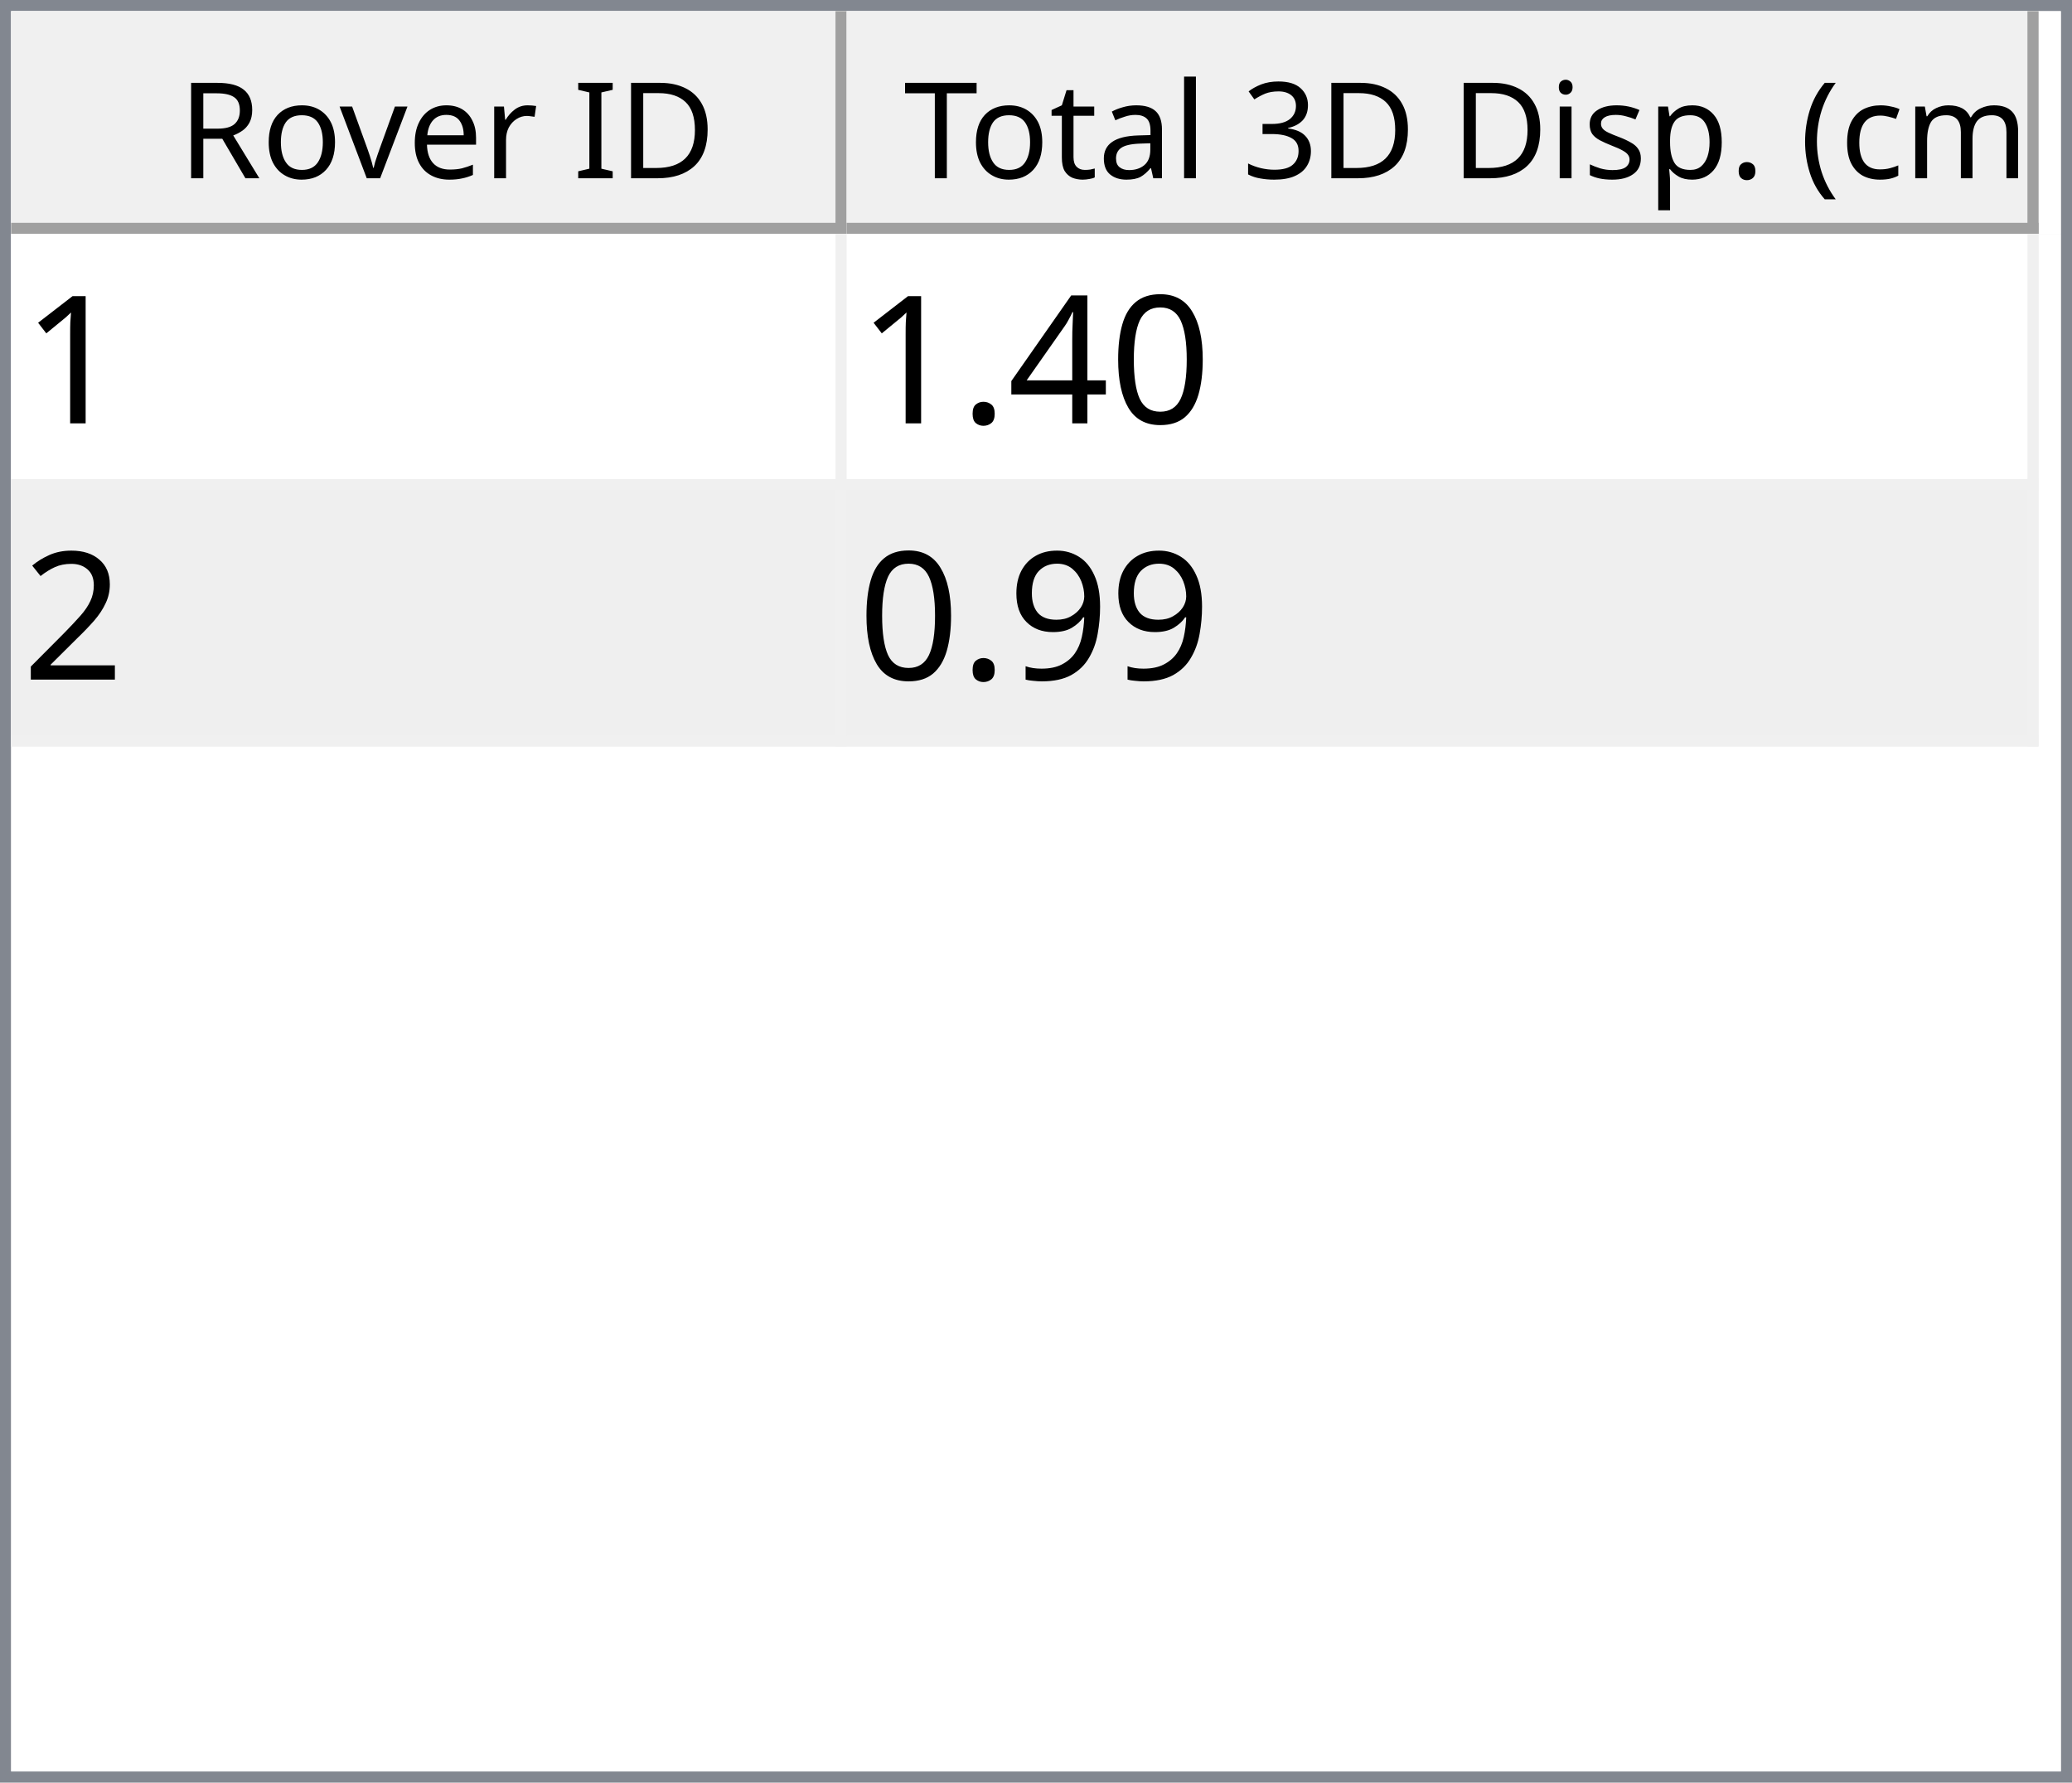
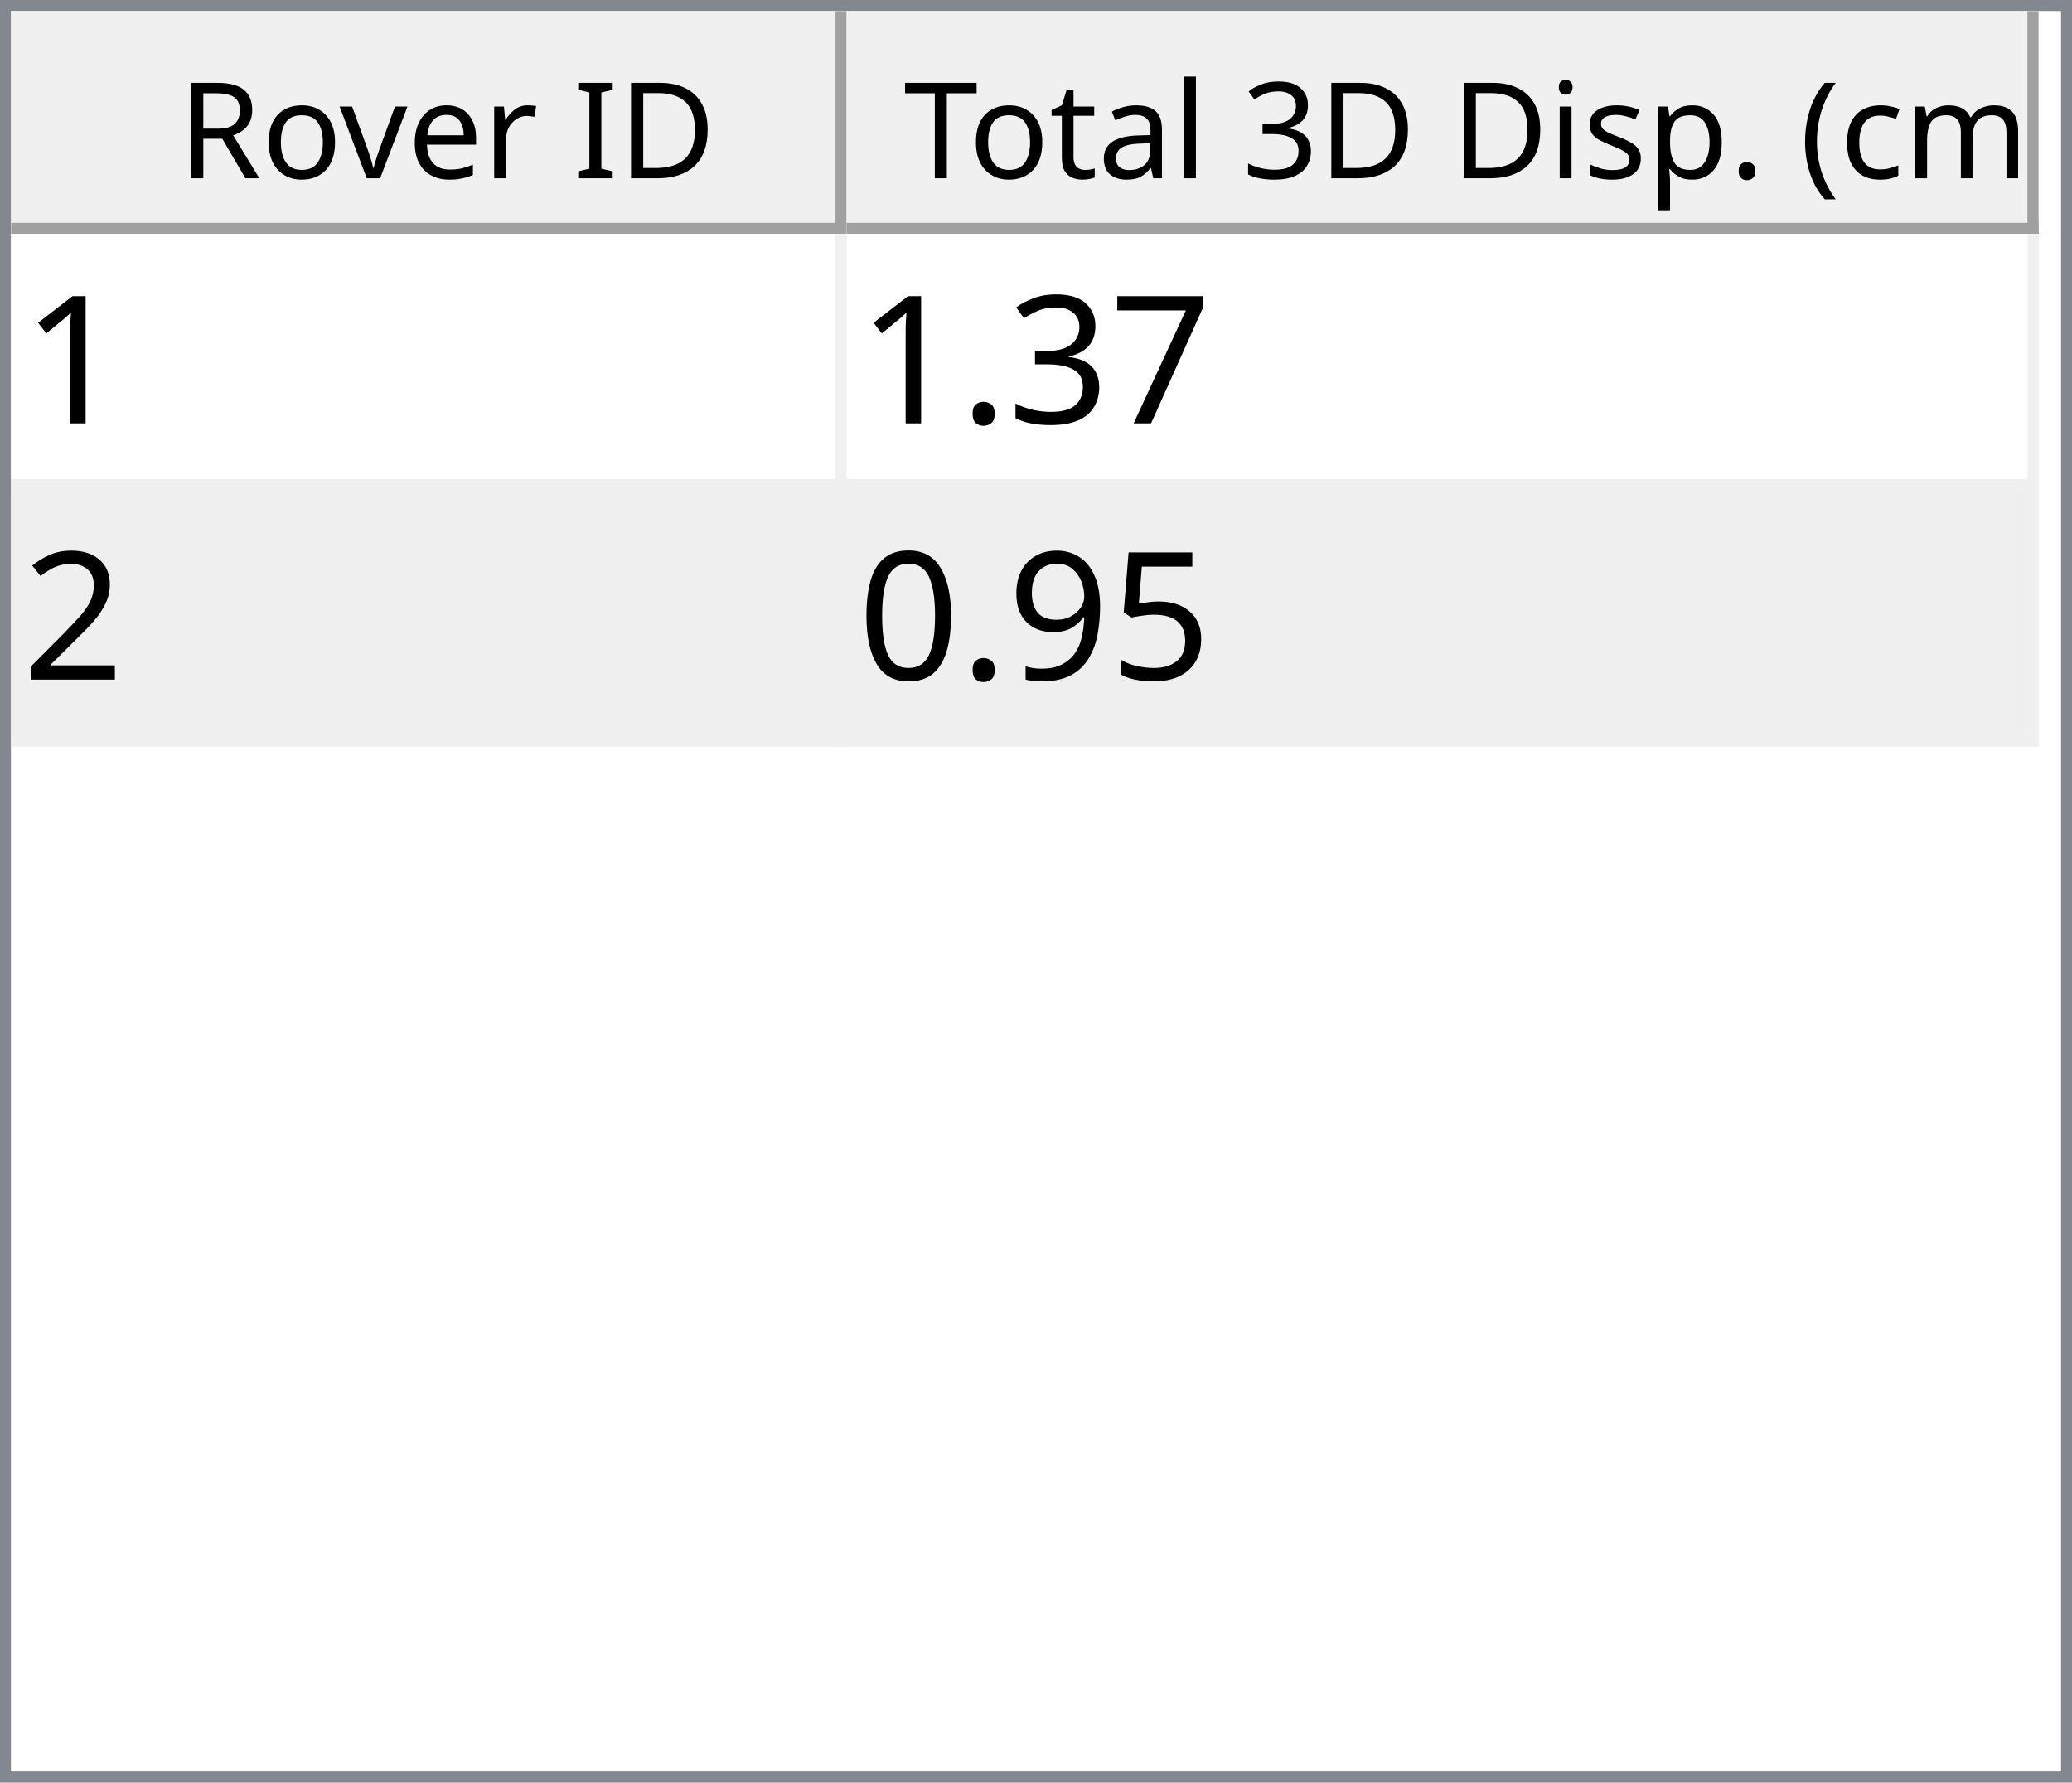
<svg xmlns="http://www.w3.org/2000/svg" style="fill-opacity:1; color-rendering:auto; color-interpolation:auto; text-rendering:auto; stroke:black; stroke-linecap:square; stroke-miterlimit:10; shape-rendering:auto; stroke-opacity:1; fill:black; stroke-dasharray:none; font-weight:normal; stroke-width:1; font-family:'Dialog'; font-style:normal; stroke-linejoin:miter; font-size:12px; stroke-dashoffset:0; image-rendering:auto;" width="186" height="160">
  <defs id="genericDefs" />
  <g>
    <defs id="defs1">
      <clipPath clipPathUnits="userSpaceOnUse" id="clipPath1">
        <path d="M0 0 L186 0 L186 160 L0 160 L0 0 Z" />
      </clipPath>
      <clipPath clipPathUnits="userSpaceOnUse" id="clipPath2">
        <path d="M0 0 L0 160 L186 160 L186 0 Z" />
      </clipPath>
      <clipPath clipPathUnits="userSpaceOnUse" id="clipPath3">
        <path d="M0 0 L0 20 L184 20 L184 0 Z" />
      </clipPath>
      <clipPath clipPathUnits="userSpaceOnUse" id="clipPath4">
        <path d="M0 0 L0 20 L75 20 L75 0 Z" />
      </clipPath>
      <clipPath clipPathUnits="userSpaceOnUse" id="clipPath5">
        <path d="M1 1 L1 19 L74 19 L74 1 Z" />
      </clipPath>
      <clipPath clipPathUnits="userSpaceOnUse" id="clipPath6">
        <path d="M0 0 L0 18 L73 18 L73 0 Z" />
      </clipPath>
      <clipPath clipPathUnits="userSpaceOnUse" id="clipPath7">
        <path d="M-0.5 -0.5 L-0.5 19.5 L74.5 19.5 L74.5 -0.5 Z" />
      </clipPath>
      <clipPath clipPathUnits="userSpaceOnUse" id="clipPath8">
        <path d="M0 0 L0 20 L107 20 L107 0 Z" />
      </clipPath>
      <clipPath clipPathUnits="userSpaceOnUse" id="clipPath9">
        <path d="M1 1 L1 19 L106 19 L106 1 Z" />
      </clipPath>
      <clipPath clipPathUnits="userSpaceOnUse" id="clipPath10">
        <path d="M0 0 L0 18 L105 18 L105 0 Z" />
      </clipPath>
      <clipPath clipPathUnits="userSpaceOnUse" id="clipPath11">
        <path d="M-0.5 -0.5 L-0.5 19.5 L106.5 19.5 L106.5 -0.5 Z" />
      </clipPath>
      <clipPath clipPathUnits="userSpaceOnUse" id="clipPath12">
        <path d="M0 0 L0 138 L184 138 L184 0 Z" />
      </clipPath>
      <clipPath clipPathUnits="userSpaceOnUse" id="clipPath13">
        <path d="M0 0 L0 46 L182 46 L182 0 Z" />
      </clipPath>
      <clipPath clipPathUnits="userSpaceOnUse" id="clipPath14">
        <path d="M-0.5 -0.5 L-0.5 45.5 L181.5 45.5 L181.5 -0.5 Z" />
      </clipPath>
      <clipPath clipPathUnits="userSpaceOnUse" id="clipPath15">
        <path d="M0 0 L0 22 L74 22 L74 0 Z" />
      </clipPath>
      <clipPath clipPathUnits="userSpaceOnUse" id="clipPath16">
        <path d="M0 0 L0 22 L106 22 L106 0 Z" />
      </clipPath>
      <font horiz-adv-x="64.551" id="font1">
        <font-face ascent="107.91" descent="25.098" units-per-em="100" style="font-style:normal; font-family:Segoe UI; font-weight:normal;" />
        <missing-glyph horiz-adv-x="64.551" d="M8.109 0 L8.109 68.266 L56.453 68.266 L56.453 0 L8.109 0 ZM15.328 7.234 L49.219 7.234 L49.219 61.031 L15.328 61.031 L15.328 7.234 Z" />
        <glyph unicode="D" horiz-adv-x="70.117" d="M9.188 0 L9.188 70.016 L28.516 70.016 Q65.531 70.016 65.531 35.891 Q65.531 19.672 55.25 9.836 Q44.969 0 27.734 0 L9.188 0 ZM17.391 62.594 L17.391 7.422 L27.828 7.422 Q41.609 7.422 49.273 14.797 Q56.938 22.172 56.938 35.688 Q56.938 62.594 28.328 62.594 L17.391 62.594 Z" />
        <glyph unicode="I" horiz-adv-x="26.611" d="M17.391 0 L9.188 0 L9.188 70.016 L17.391 70.016 L17.391 0 Z" />
        <glyph unicode=" " horiz-adv-x="27.393" d="" />
        <glyph unicode="r" horiz-adv-x="34.766" d="M34.188 41.891 Q32.078 43.5 28.125 43.5 Q23 43.5 19.555 38.672 Q16.109 33.844 16.109 25.484 L16.109 0 L8.109 0 L8.109 50 L16.109 50 L16.109 39.703 L16.312 39.703 Q18.016 44.969 21.531 47.922 Q25.047 50.875 29.391 50.875 Q32.516 50.875 34.188 50.203 L34.188 41.891 Z" />
        <glyph unicode="e" horiz-adv-x="52.295" d="M48.297 23 L12.984 23 Q13.188 14.656 17.484 10.109 Q21.781 5.562 29.297 5.562 Q37.75 5.562 44.828 11.141 L44.828 3.609 Q38.234 -1.172 27.391 -1.172 Q16.797 -1.172 10.742 5.641 Q4.688 12.453 4.688 24.812 Q4.688 36.469 11.305 43.82 Q17.922 51.172 27.734 51.172 Q37.547 51.172 42.922 44.828 Q48.297 38.484 48.297 27.203 L48.297 23 ZM40.094 29.781 Q40.047 36.719 36.75 40.578 Q33.453 44.438 27.594 44.438 Q21.922 44.438 17.969 40.383 Q14.016 36.328 13.094 29.781 L40.094 29.781 Z" />
        <glyph unicode="v" horiz-adv-x="47.9" d="M47.406 50 L27.484 0 L19.625 0 L0.688 50 L9.469 50 L22.172 13.672 Q23.578 9.672 23.922 6.688 L24.125 6.688 Q24.609 10.453 25.688 13.484 L38.969 50 L47.406 50 Z" />
        <glyph unicode="o" horiz-adv-x="58.594" d="M29 -1.172 Q17.922 -1.172 11.305 5.836 Q4.688 12.844 4.688 24.422 Q4.688 37.016 11.57 44.094 Q18.453 51.172 30.172 51.172 Q41.359 51.172 47.633 44.289 Q53.906 37.406 53.906 25.203 Q53.906 13.234 47.141 6.031 Q40.375 -1.172 29 -1.172 ZM29.594 44.438 Q21.875 44.438 17.383 39.188 Q12.891 33.938 12.891 24.703 Q12.891 15.828 17.43 10.695 Q21.969 5.562 29.594 5.562 Q37.359 5.562 41.531 10.594 Q45.703 15.625 45.703 24.906 Q45.703 34.281 41.531 39.359 Q37.359 44.438 29.594 44.438 Z" />
        <glyph unicode="R" horiz-adv-x="59.814" d="M59.375 0 L49.609 0 L37.891 19.625 Q36.281 22.359 34.766 24.289 Q33.25 26.219 31.664 27.438 Q30.078 28.656 28.25 29.219 Q26.422 29.781 24.125 29.781 L17.391 29.781 L17.391 0 L9.188 0 L9.188 70.016 L30.078 70.016 Q34.672 70.016 38.555 68.867 Q42.438 67.719 45.289 65.375 Q48.141 63.031 49.758 59.547 Q51.375 56.062 51.375 51.375 Q51.375 47.703 50.273 44.656 Q49.172 41.609 47.148 39.211 Q45.125 36.812 42.266 35.133 Q39.406 33.453 35.844 32.516 L35.844 32.328 Q37.594 31.547 38.891 30.547 Q40.188 29.547 41.359 28.18 Q42.531 26.812 43.68 25.078 Q44.828 23.344 46.234 21.047 L59.375 0 ZM17.391 62.594 L17.391 37.203 L28.516 37.203 Q31.594 37.203 34.203 38.133 Q36.812 39.062 38.719 40.797 Q40.625 42.531 41.703 45.047 Q42.781 47.562 42.781 50.688 Q42.781 56.297 39.141 59.445 Q35.5 62.594 28.609 62.594 L17.391 62.594 Z" />
        <glyph unicode=")" horiz-adv-x="30.176" d="M8.297 -15.922 L1.172 -15.922 Q16.406 2.344 16.406 26.812 Q16.406 51.469 1.078 70.016 L8.297 70.016 Q23.531 52.156 23.531 26.703 Q23.531 1.375 8.297 -15.922 Z" />
        <glyph unicode="m" horiz-adv-x="86.133" d="M79.109 0 L71.094 0 L71.094 28.719 Q71.094 37.016 68.531 40.727 Q65.969 44.438 59.906 44.438 Q54.781 44.438 51.195 39.75 Q47.609 35.062 47.609 28.516 L47.609 0 L39.594 0 L39.594 29.688 Q39.594 44.438 28.219 44.438 Q22.953 44.438 19.531 40.016 Q16.109 35.594 16.109 28.516 L16.109 0 L8.109 0 L8.109 50 L16.109 50 L16.109 42.094 L16.312 42.094 Q21.625 51.172 31.844 51.172 Q36.969 51.172 40.773 48.312 Q44.578 45.453 46 40.828 Q51.562 51.172 62.594 51.172 Q79.109 51.172 79.109 30.812 L79.109 0 Z" />
        <glyph unicode="c" horiz-adv-x="46.191" d="M42.188 2.297 Q36.422 -1.172 28.516 -1.172 Q17.828 -1.172 11.258 5.789 Q4.688 12.75 4.688 23.828 Q4.688 36.188 11.766 43.68 Q18.844 51.172 30.672 51.172 Q37.25 51.172 42.281 48.734 L42.281 40.531 Q36.719 44.438 30.375 44.438 Q22.703 44.438 17.797 38.945 Q12.891 33.453 12.891 24.516 Q12.891 15.719 17.508 10.641 Q22.125 5.562 29.891 5.562 Q36.422 5.562 42.188 9.906 L42.188 2.297 Z" />
        <glyph unicode="(" horiz-adv-x="30.176" d="M29.109 -15.922 L21.969 -15.922 Q6.844 1.375 6.844 26.703 Q6.844 52.156 21.969 70.016 L29.203 70.016 Q13.875 51.469 13.875 26.812 Q13.875 2.344 29.109 -15.922 Z" />
        <glyph unicode="." horiz-adv-x="21.68" d="M10.891 -1.078 Q8.641 -1.078 7.055 0.539 Q5.469 2.156 5.469 4.391 Q5.469 6.641 7.055 8.273 Q8.641 9.906 10.891 9.906 Q13.188 9.906 14.797 8.273 Q16.406 6.641 16.406 4.391 Q16.406 2.156 14.797 0.539 Q13.188 -1.078 10.891 -1.078 Z" />
        <glyph unicode="p" horiz-adv-x="58.789" d="M16.312 7.234 L16.109 7.234 L16.109 -23 L8.109 -23 L8.109 50 L16.109 50 L16.109 41.219 L16.312 41.219 Q22.219 51.172 33.594 51.172 Q43.266 51.172 48.688 44.461 Q54.109 37.75 54.109 26.469 Q54.109 13.922 48 6.375 Q41.891 -1.172 31.297 -1.172 Q21.578 -1.172 16.312 7.234 ZM16.109 27.391 L16.109 20.406 Q16.109 14.203 20.141 9.883 Q24.172 5.562 30.375 5.562 Q37.641 5.562 41.773 11.133 Q45.906 16.703 45.906 26.609 Q45.906 34.969 42.047 39.703 Q38.188 44.438 31.594 44.438 Q24.609 44.438 20.359 39.578 Q16.109 34.719 16.109 27.391 Z" />
        <glyph unicode="s" horiz-adv-x="42.432" d="M5.078 1.812 L5.078 10.406 Q11.625 5.562 19.484 5.562 Q30.031 5.562 30.031 12.594 Q30.031 14.594 29.125 15.992 Q28.219 17.391 26.68 18.461 Q25.141 19.531 23.07 20.383 Q21 21.234 18.609 22.172 Q15.281 23.484 12.766 24.828 Q10.25 26.172 8.57 27.859 Q6.891 29.547 6.031 31.695 Q5.172 33.844 5.172 36.719 Q5.172 40.234 6.789 42.945 Q8.406 45.656 11.086 47.484 Q13.766 49.312 17.211 50.242 Q20.656 51.172 24.312 51.172 Q30.812 51.172 35.938 48.922 L35.938 40.828 Q30.422 44.438 23.25 44.438 Q21 44.438 19.195 43.922 Q17.391 43.406 16.094 42.477 Q14.797 41.547 14.086 40.258 Q13.375 38.969 13.375 37.406 Q13.375 35.453 14.086 34.133 Q14.797 32.812 16.164 31.789 Q17.531 30.766 19.484 29.938 Q21.438 29.109 23.922 28.125 Q27.25 26.859 29.883 25.516 Q32.516 24.172 34.375 22.484 Q36.234 20.797 37.234 18.602 Q38.234 16.406 38.234 13.375 Q38.234 9.672 36.602 6.938 Q34.969 4.203 32.234 2.398 Q29.5 0.594 25.93 -0.289 Q22.359 -1.172 18.453 -1.172 Q10.75 -1.172 5.078 1.812 Z" />
        <glyph unicode="i" horiz-adv-x="24.219" d="M12.203 62.703 Q10.062 62.703 8.547 64.164 Q7.031 65.625 7.031 67.875 Q7.031 70.125 8.547 71.609 Q10.062 73.094 12.203 73.094 Q14.406 73.094 15.945 71.609 Q17.484 70.125 17.484 67.875 Q17.484 65.719 15.945 64.211 Q14.406 62.703 12.203 62.703 ZM16.109 0 L8.109 0 L8.109 50 L16.109 50 L16.109 0 Z" />
        <glyph unicode="3" horiz-adv-x="53.906" d="M46.531 19.828 Q46.531 15.094 44.75 11.211 Q42.969 7.328 39.719 4.57 Q36.469 1.812 31.93 0.297 Q27.391 -1.219 21.922 -1.219 Q11.922 -1.219 6 2.594 L6 11.188 Q13.094 5.609 22.219 5.609 Q25.875 5.609 28.828 6.539 Q31.781 7.469 33.906 9.227 Q36.031 10.984 37.18 13.477 Q38.328 15.969 38.328 19.094 Q38.328 32.812 18.797 32.812 L12.984 32.812 L12.984 39.594 L18.5 39.594 Q35.797 39.594 35.797 52.484 Q35.797 64.406 22.609 64.406 Q15.188 64.406 8.688 59.422 L8.688 67.188 Q15.375 71.188 24.609 71.188 Q29 71.188 32.57 69.969 Q36.141 68.75 38.68 66.555 Q41.219 64.359 42.609 61.281 Q44 58.203 44 54.5 Q44 40.672 30.031 36.719 L30.031 36.531 Q33.594 36.141 36.625 34.797 Q39.656 33.453 41.852 31.305 Q44.047 29.156 45.289 26.25 Q46.531 23.344 46.531 19.828 Z" />
        <glyph unicode="l" horiz-adv-x="24.219" d="M16.109 0 L8.109 0 L8.109 74.031 L16.109 74.031 L16.109 0 Z" />
        <glyph unicode="a" horiz-adv-x="50.879" d="M43.891 0 L35.891 0 L35.891 7.812 L35.688 7.812 Q30.469 -1.172 20.312 -1.172 Q12.844 -1.172 8.617 2.781 Q4.391 6.734 4.391 13.281 Q4.391 27.297 20.906 29.594 L35.891 31.688 Q35.891 44.438 25.594 44.438 Q16.547 44.438 9.281 38.281 L9.281 46.484 Q16.656 51.172 26.266 51.172 Q43.891 51.172 43.891 32.516 L43.891 0 ZM35.891 25.297 L23.828 23.641 Q18.266 22.859 15.43 20.875 Q12.594 18.891 12.594 13.875 Q12.594 10.203 15.211 7.883 Q17.828 5.562 22.172 5.562 Q28.125 5.562 32.008 9.742 Q35.891 13.922 35.891 20.312 L35.891 25.297 Z" />
        <glyph unicode="t" horiz-adv-x="33.887" d="M31.297 0.484 Q28.469 -1.078 23.828 -1.078 Q10.688 -1.078 10.688 13.578 L10.688 43.172 L2.094 43.172 L2.094 50 L10.688 50 L10.688 62.203 L18.703 64.797 L18.703 50 L31.297 50 L31.297 43.172 L18.703 43.172 L18.703 14.984 Q18.703 9.969 20.414 7.82 Q22.125 5.672 26.078 5.672 Q29.109 5.672 31.297 7.328 L31.297 0.484 Z" />
        <glyph unicode="T" horiz-adv-x="52.393" d="M50.594 62.594 L30.375 62.594 L30.375 0 L22.172 0 L22.172 62.594 L2 62.594 L2 70.016 L50.594 70.016 L50.594 62.594 Z" />
      </font>
      <font horiz-adv-x="75.0" id="font2">
        <font-face ascent="100.537" descent="21.973" units-per-em="100" style="font-style:normal; font-family:sans-serif; font-weight:normal;" />
        <missing-glyph horiz-adv-x="75.0" d="M12.5 0 L12.5 62.5 L62.5 62.5 L62.5 0 L12.5 0 ZM14.062 1.562 L60.938 1.562 L60.938 60.938 L14.062 60.938 L14.062 1.562 Z" />
        <glyph unicode="1" horiz-adv-x="55.615" d="M37.25 0 L28.469 0 L28.469 56 Q25.297 52.984 20.141 49.953 Q14.984 46.922 10.891 45.406 L10.891 53.906 Q18.266 57.375 23.781 62.305 Q29.297 67.234 31.594 71.875 L37.25 71.875 L37.25 0 Z" />
-         <glyph unicode="0" horiz-adv-x="55.615" d="M4.156 35.297 Q4.156 48 6.766 55.742 Q9.375 63.484 14.523 67.68 Q19.672 71.875 27.484 71.875 Q33.25 71.875 37.594 69.555 Q41.938 67.234 44.773 62.867 Q47.609 58.5 49.219 52.227 Q50.828 45.953 50.828 35.297 Q50.828 22.703 48.242 14.969 Q45.656 7.234 40.508 3.008 Q35.359 -1.219 27.484 -1.219 Q17.141 -1.219 11.234 6.203 Q4.156 15.141 4.156 35.297 ZM13.188 35.297 Q13.188 17.672 17.312 11.836 Q21.438 6 27.484 6 Q33.547 6 37.672 11.859 Q41.797 17.719 41.797 35.297 Q41.797 52.984 37.672 58.789 Q33.547 64.594 27.391 64.594 Q21.344 64.594 17.719 59.469 Q13.188 52.938 13.188 35.297 Z" />
-         <glyph unicode="4" horiz-adv-x="55.615" d="M32.328 0 L32.328 17.141 L1.266 17.141 L1.266 25.203 L33.938 71.578 L41.109 71.578 L41.109 25.203 L50.781 25.203 L50.781 17.141 L41.109 17.141 L41.109 0 L32.328 0 ZM32.328 25.203 L32.328 57.469 L9.906 25.203 L32.328 25.203 Z" />
+         <glyph unicode="7" horiz-adv-x="55.615" d="M4.734 62.203 L4.734 70.656 L51.078 70.656 L51.078 63.812 Q44.234 56.547 37.523 44.484 Q30.812 32.422 27.156 19.672 Q24.516 10.688 23.781 0 L14.75 0 Q14.891 8.453 18.062 20.414 Q21.234 32.375 27.172 43.484 Q33.109 54.594 39.797 62.203 L4.734 62.203 Z" />
+         <glyph unicode="3" horiz-adv-x="55.615" d="M4.203 18.891 L12.984 20.062 Q14.5 12.594 18.141 9.297 Q21.781 6 27 6 Q33.203 6 37.477 10.297 Q41.75 14.594 41.75 20.953 Q41.75 27 37.797 30.93 Q33.844 34.859 27.734 34.859 Q25.25 34.859 21.531 33.891 L22.516 41.609 Q23.391 41.5 23.922 41.5 Q29.547 41.5 34.039 44.43 Q38.531 47.359 38.531 53.469 Q38.531 58.297 35.258 61.477 Q31.984 64.656 26.812 64.656 Q21.688 64.656 18.266 61.43 Q14.844 58.203 13.875 51.766 L5.078 53.328 Q6.688 62.156 12.398 67.016 Q18.109 71.875 26.609 71.875 Q32.469 71.875 37.398 69.359 Q42.328 66.844 44.945 62.5 Q47.562 58.156 47.562 53.266 Q47.562 48.641 45.07 44.828 Q42.578 41.016 37.703 38.766 Q44.047 37.312 47.562 32.695 Q51.078 28.078 51.078 21.141 Q51.078 11.766 44.242 5.25 Q37.406 -1.266 26.953 -1.266 Q17.531 -1.266 11.305 4.352 Q5.078 9.969 4.203 18.891 Z" />
        <glyph unicode="." horiz-adv-x="27.783" d="M9.078 0 L9.078 10.016 L19.094 10.016 L19.094 0 L9.078 0 Z" />
        <glyph unicode="2" horiz-adv-x="55.615" d="M50.344 8.453 L50.344 0 L3.031 0 Q2.938 3.172 4.047 6.109 Q5.859 10.938 9.836 15.625 Q13.812 20.312 21.344 26.469 Q33.016 36.031 37.117 41.625 Q41.219 47.219 41.219 52.203 Q41.219 57.422 37.477 61.008 Q33.734 64.594 27.734 64.594 Q21.391 64.594 17.578 60.789 Q13.766 56.984 13.719 50.25 L4.688 51.172 Q5.609 61.281 11.664 66.578 Q17.719 71.875 27.938 71.875 Q38.234 71.875 44.242 66.164 Q50.25 60.453 50.25 52 Q50.25 47.703 48.492 43.555 Q46.734 39.406 42.656 34.812 Q38.578 30.219 29.109 22.219 Q21.188 15.578 18.945 13.211 Q16.703 10.844 15.234 8.453 L50.344 8.453 Z" />
+         <glyph unicode="5" horiz-adv-x="55.615" d="M4.156 18.75 L13.375 19.531 Q14.406 12.797 18.141 9.398 Q21.875 6 27.156 6 Q33.5 6 37.891 10.789 Q42.281 15.578 42.281 23.484 Q42.281 31 38.062 35.352 Q33.844 39.703 27 39.703 Q22.75 39.703 19.336 37.773 Q15.922 35.844 13.969 32.766 L5.719 33.844 L12.641 70.609 L48.25 70.609 L48.25 62.203 L19.672 62.203 L15.828 42.969 Q22.266 47.469 29.344 47.469 Q38.719 47.469 45.164 40.969 Q51.609 34.469 51.609 24.266 Q51.609 14.547 45.953 7.469 Q39.062 -1.219 27.156 -1.219 Q17.391 -1.219 11.211 4.25 Q5.031 9.719 4.156 18.75 Z" />
        <glyph unicode="9" horiz-adv-x="55.615" d="M5.469 16.547 L13.922 17.328 Q14.984 11.375 18.016 8.688 Q21.047 6 25.781 6 Q29.828 6 32.883 7.859 Q35.938 9.719 37.891 12.82 Q39.844 15.922 41.164 21.195 Q42.484 26.469 42.484 31.938 Q42.484 32.516 42.438 33.688 Q39.797 29.5 35.234 26.883 Q30.672 24.266 25.344 24.266 Q16.453 24.266 10.305 30.711 Q4.156 37.156 4.156 47.703 Q4.156 58.594 10.578 65.234 Q17 71.875 26.656 71.875 Q33.641 71.875 39.43 68.117 Q45.219 64.359 48.219 57.398 Q51.219 50.438 51.219 37.25 Q51.219 23.531 48.242 15.406 Q45.266 7.281 39.383 3.031 Q33.5 -1.219 25.594 -1.219 Q17.188 -1.219 11.867 3.445 Q6.547 8.109 5.469 16.547 ZM41.453 48.141 Q41.453 55.719 37.43 60.156 Q33.406 64.594 27.734 64.594 Q21.875 64.594 17.531 59.812 Q13.188 55.031 13.188 47.406 Q13.188 40.578 17.312 36.305 Q21.438 32.031 27.484 32.031 Q33.594 32.031 37.523 36.305 Q41.453 40.578 41.453 48.141 Z" />
+         <glyph unicode="0" horiz-adv-x="55.615" d="M4.156 35.297 Q4.156 48 6.766 55.742 Q9.375 63.484 14.523 67.68 Q19.672 71.875 27.484 71.875 Q33.25 71.875 37.594 69.555 Q41.938 67.234 44.773 62.867 Q47.609 58.5 49.219 52.227 Q50.828 45.953 50.828 35.297 Q50.828 22.703 48.242 14.969 Q45.656 7.234 40.508 3.008 Q35.359 -1.219 27.484 -1.219 Q17.141 -1.219 11.234 6.203 Q4.156 15.141 4.156 35.297 ZM13.188 35.297 Q13.188 17.672 17.312 11.836 Q21.438 6 27.484 6 Q33.547 6 37.672 11.859 Q41.797 17.719 41.797 35.297 Q41.797 52.984 37.672 58.789 Q33.547 64.594 27.391 64.594 Q21.344 64.594 17.719 59.469 Q13.188 52.938 13.188 35.297 Z" />
      </font>
    </defs>
    <g style="fill:white; stroke:white;">
      <rect x="0" y="0" width="186" style="clip-path:url(#clipPath1); stroke:none;" height="160" />
    </g>
    <g style="fill:white; text-rendering:optimizeSpeed; color-rendering:optimizeSpeed; image-rendering:optimizeSpeed; shape-rendering:crispEdges; stroke:white; color-interpolation:sRGB;">
      <rect x="0" width="186" height="160" y="0" style="stroke:none;" />
      <path style="stroke:none;" d="M0 160 L186 160 L186 0 L0 0 Z" />
    </g>
    <g style="fill:rgb(240,240,240); font-family:'Segoe UI'; stroke:rgb(240,240,240);">
      <rect x="0" y="0" width="186" style="clip-path:url(#clipPath2); stroke:none;" height="160" />
    </g>
    <g style="fill:rgb(130,135,144); font-family:'Segoe UI'; stroke:rgb(130,135,144);">
      <path d="M0 0 L186 0 L186 160 L0 160 L0 0 ZM1 1 L185 1 L185 159 L1 159 L1 1 Z" style="fill-rule:evenodd; clip-path:url(#clipPath2); stroke:none;" />
    </g>
    <g style="fill:white; font-family:'Segoe UI'; stroke:white;" transform="translate(1,1)">
      <rect x="0" y="0" width="184" style="clip-path:url(#clipPath3); stroke:none;" height="20" />
    </g>
    <g style="fill:rgb(240,240,240); font-family:'Segoe UI'; stroke:rgb(240,240,240);" transform="translate(1,1)">
      <rect x="0" y="0" width="75" style="clip-path:url(#clipPath4); stroke:none;" height="20" />
    </g>
    <g style="font-family:'Segoe UI';" transform="translate(2,2)">
      <text x="14" xml:space="preserve" y="14" style="clip-path:url(#clipPath6); stroke:none;">Rover ID</text>
    </g>
    <g style="fill:rgb(160,160,160); font-family:'Segoe UI'; stroke:rgb(160,160,160); stroke-linejoin:bevel;" transform="translate(1.5,1.5)">
      <line x1="74" x2="74" y1="0" style="fill:none; clip-path:url(#clipPath7);" y2="19" />
    </g>
    <g style="fill:rgb(160,160,160); font-family:'Segoe UI'; stroke:rgb(160,160,160); stroke-linejoin:bevel;" transform="matrix(1,0,0,1,1,1) translate(0.5,0.5)">
      <line x1="0" x2="74" y1="19" style="fill:none; clip-path:url(#clipPath7);" y2="19" />
    </g>
    <g style="fill:rgb(240,240,240); font-family:'Segoe UI'; stroke:rgb(240,240,240);" transform="translate(76,1)">
      <rect x="0" y="0" width="107" style="clip-path:url(#clipPath8); stroke:none;" height="20" />
    </g>
    <g style="font-family:'Segoe UI';" transform="translate(77,2)">
      <text x="1" xml:space="preserve" y="14" style="clip-path:url(#clipPath10); stroke:none;"> Total 3D Disp. (cm)</text>
    </g>
    <g style="fill:rgb(160,160,160); font-family:'Segoe UI'; stroke:rgb(160,160,160); stroke-linejoin:bevel;" transform="translate(76.5,1.5)">
      <line x1="106" x2="106" y1="0" style="fill:none; clip-path:url(#clipPath11);" y2="19" />
    </g>
    <g style="fill:rgb(160,160,160); font-family:'Segoe UI'; stroke:rgb(160,160,160); stroke-linejoin:bevel;" transform="matrix(1,0,0,1,76,1) translate(0.5,0.5)">
      <line x1="0" x2="106" y1="19" style="fill:none; clip-path:url(#clipPath11);" y2="19" />
    </g>
    <g style="fill:white; font-family:'Segoe UI'; stroke:white;" transform="translate(1,21)">
      <rect x="0" y="0" width="184" style="clip-path:url(#clipPath12); stroke:none;" height="138" />
    </g>
    <g style="fill:rgb(240,240,240); font-size:16px; font-family:sans-serif; stroke:rgb(240,240,240);" transform="translate(1,21)">
      <rect x="0" y="0" width="182" style="clip-path:url(#clipPath13); stroke:none;" height="46" />
      <line transform="translate(0.5,0.5)" x1="0" x2="181" y1="22" style="clip-path:url(#clipPath14); fill:none; stroke-linejoin:bevel;" y2="22" />
    </g>
    <g transform="matrix(1,0,0,1,1,21) translate(0.5,0.5)" style="fill:rgb(240,240,240); font-size:16px; font-family:sans-serif; stroke:rgb(240,240,240); stroke-linejoin:bevel;">
      <line x1="0" x2="181" y1="45" style="fill:none; clip-path:url(#clipPath14);" y2="45" />
    </g>
    <g transform="matrix(1,0,0,1,1,21) translate(0.5,0.5)" style="fill:rgb(240,240,240); font-size:16px; font-family:sans-serif; stroke:rgb(240,240,240); stroke-linejoin:bevel;">
      <line x1="74" x2="74" y1="0" style="fill:none; clip-path:url(#clipPath14);" y2="45" />
    </g>
    <g transform="matrix(1,0,0,1,1,21) translate(0.5,0.5)" style="fill:rgb(240,240,240); font-size:16px; font-family:sans-serif; stroke:rgb(240,240,240); stroke-linejoin:bevel;">
      <line x1="181" x2="181" y1="0" style="fill:none; clip-path:url(#clipPath14);" y2="45" />
    </g>
    <g style="fill:white; font-size:16px; font-family:sans-serif; stroke:white;" transform="matrix(1,0,0,1,1,21)">
      <rect x="0" y="0" width="74" style="clip-path:url(#clipPath15); stroke:none;" height="22" />
      <text x="1" y="17" style="fill:black; clip-path:url(#clipPath15); stroke:none;" xml:space="preserve">1</text>
    </g>
    <g style="fill:white; font-size:16px; font-family:sans-serif; stroke:white;" transform="matrix(1,0,0,1,1,21) translate(75,0)">
      <rect x="0" y="0" width="106" style="clip-path:url(#clipPath16); stroke:none;" height="22" />
-       <text x="1" y="17" style="fill:black; clip-path:url(#clipPath16); stroke:none;" xml:space="preserve">1.40</text>
+       <text x="1" y="17" style="fill:black; clip-path:url(#clipPath16); stroke:none;" xml:space="preserve">1.37</text>
    </g>
    <g style="fill:rgb(239,239,239); font-size:16px; font-family:sans-serif; stroke:rgb(239,239,239);" transform="matrix(1,0,0,1,1,21) translate(0,23)">
      <rect x="0" y="0" width="74" style="clip-path:url(#clipPath15); stroke:none;" height="22" />
      <text x="1" y="17" style="fill:black; clip-path:url(#clipPath15); stroke:none;" xml:space="preserve">2</text>
    </g>
    <g style="fill:rgb(239,239,239); font-size:16px; font-family:sans-serif; stroke:rgb(239,239,239);" transform="matrix(1,0,0,1,1,21) translate(75,23)">
      <rect x="0" y="0" width="106" style="clip-path:url(#clipPath16); stroke:none;" height="22" />
-       <text x="1" y="17" style="fill:black; clip-path:url(#clipPath16); stroke:none;" xml:space="preserve">0.99</text>
+       <text x="1" y="17" style="fill:black; clip-path:url(#clipPath16); stroke:none;" xml:space="preserve">0.95</text>
    </g>
  </g>
</svg>
